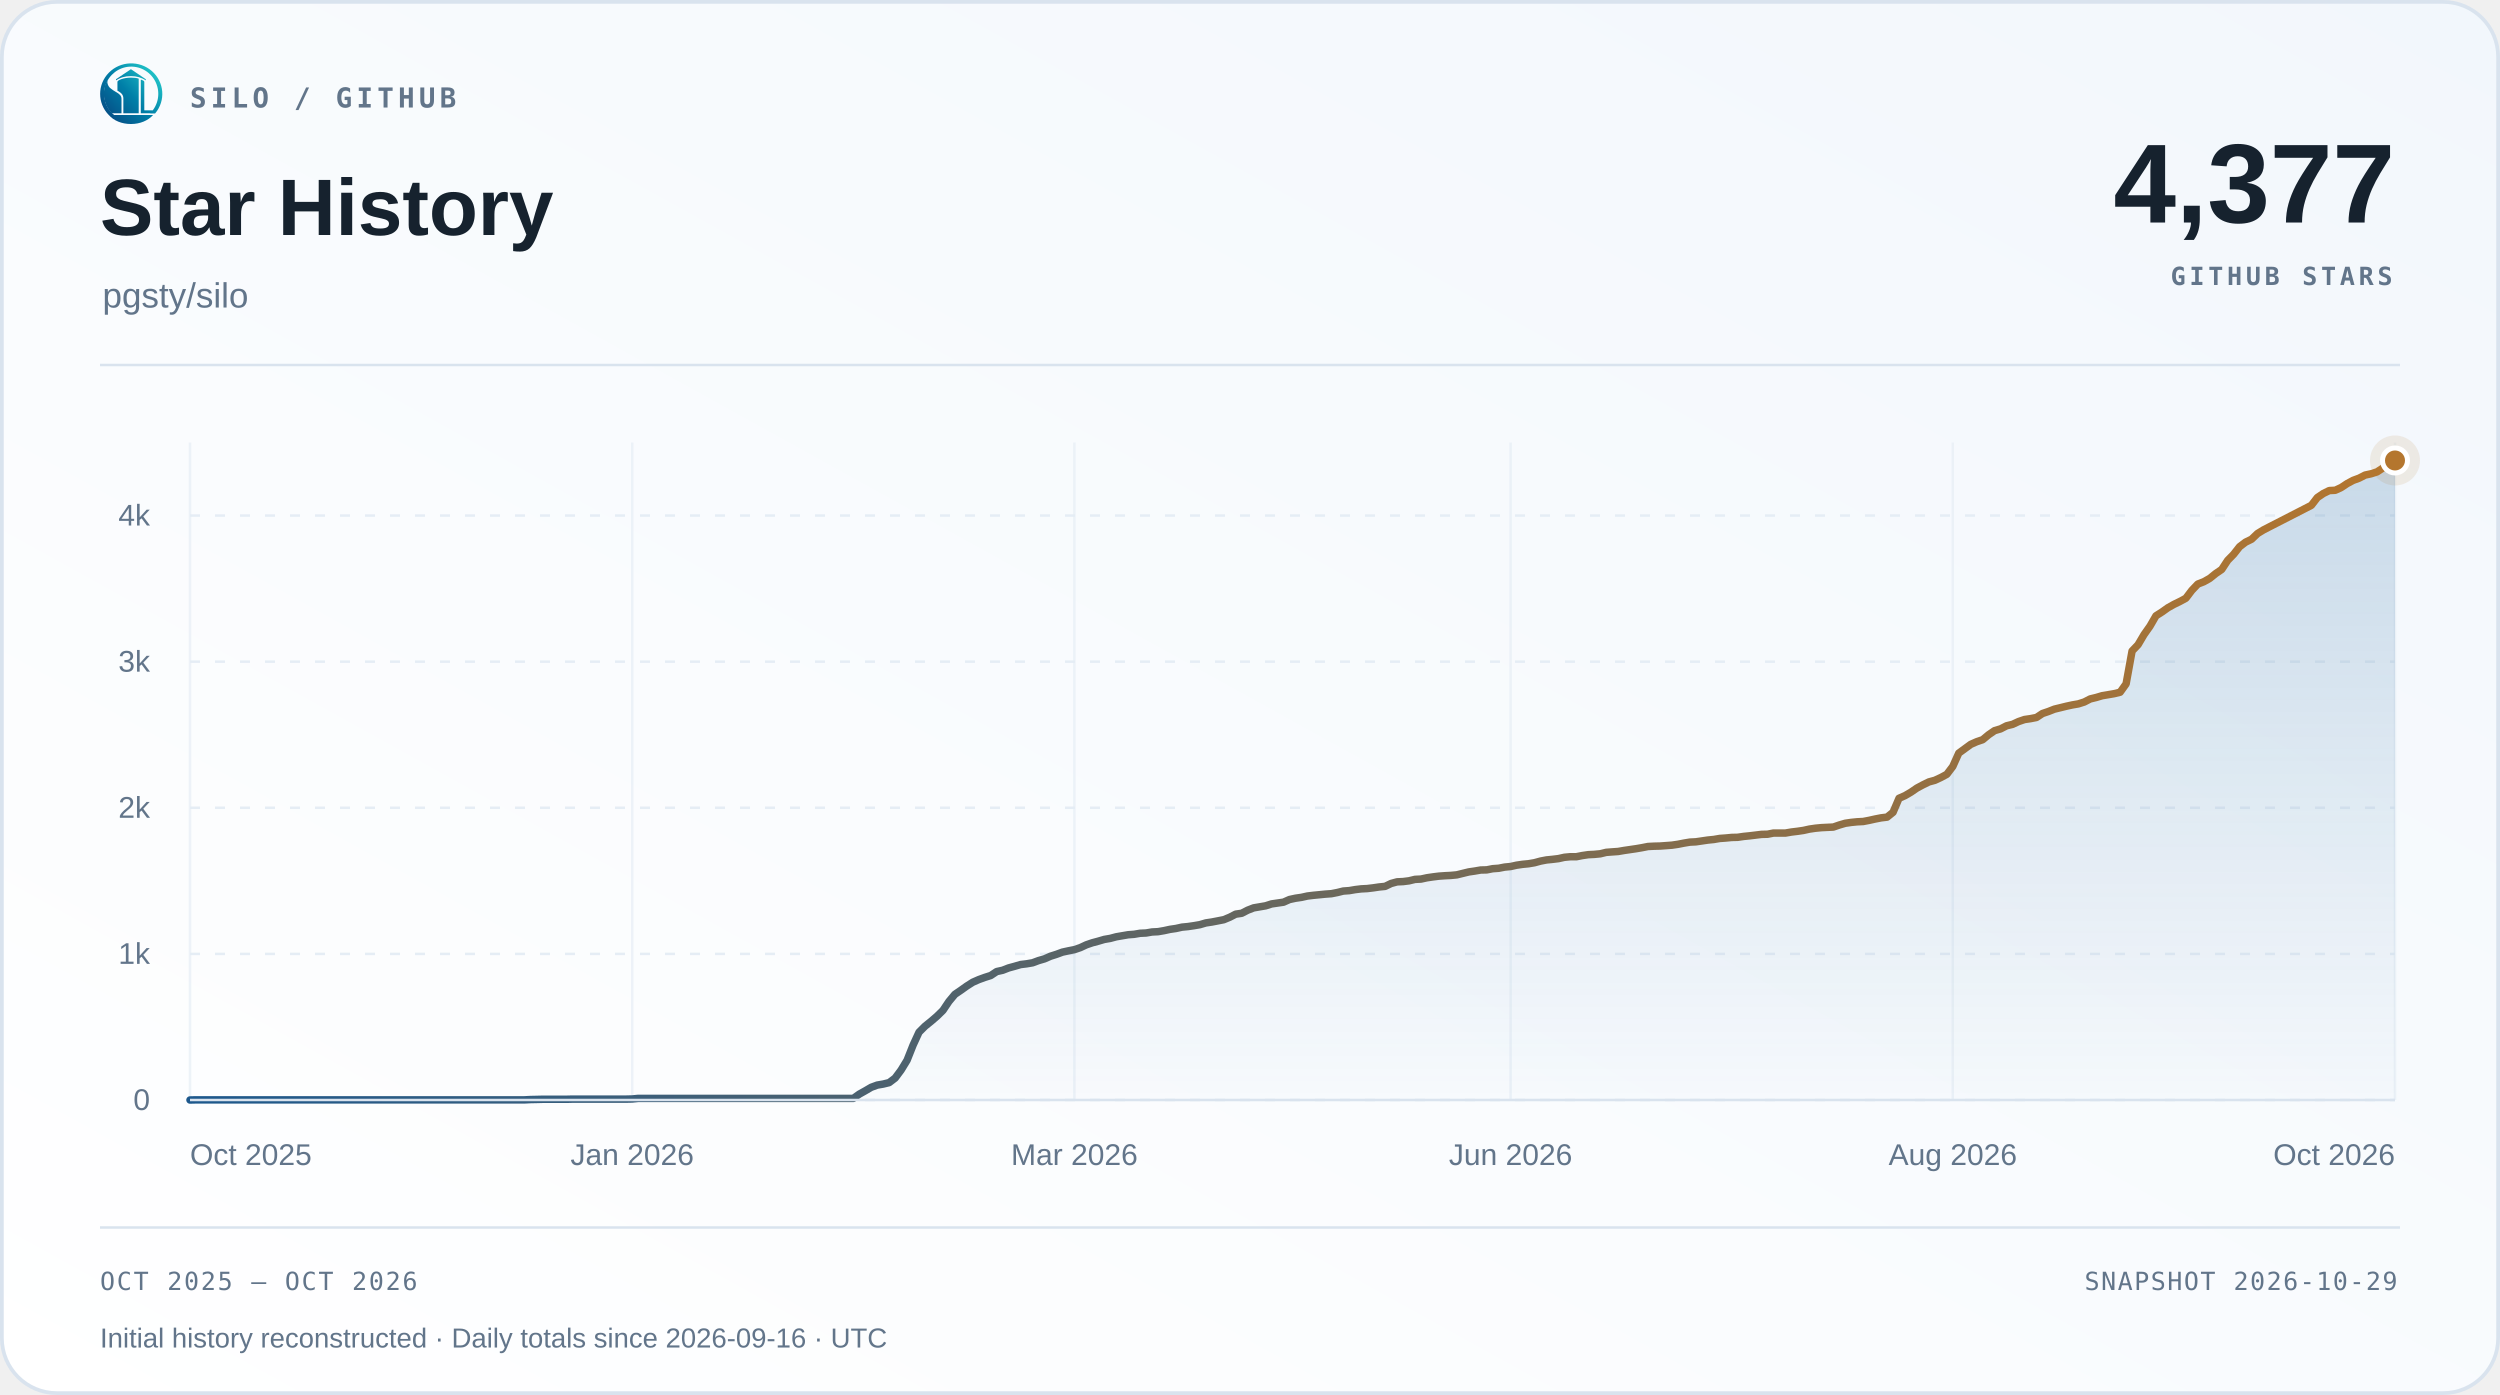
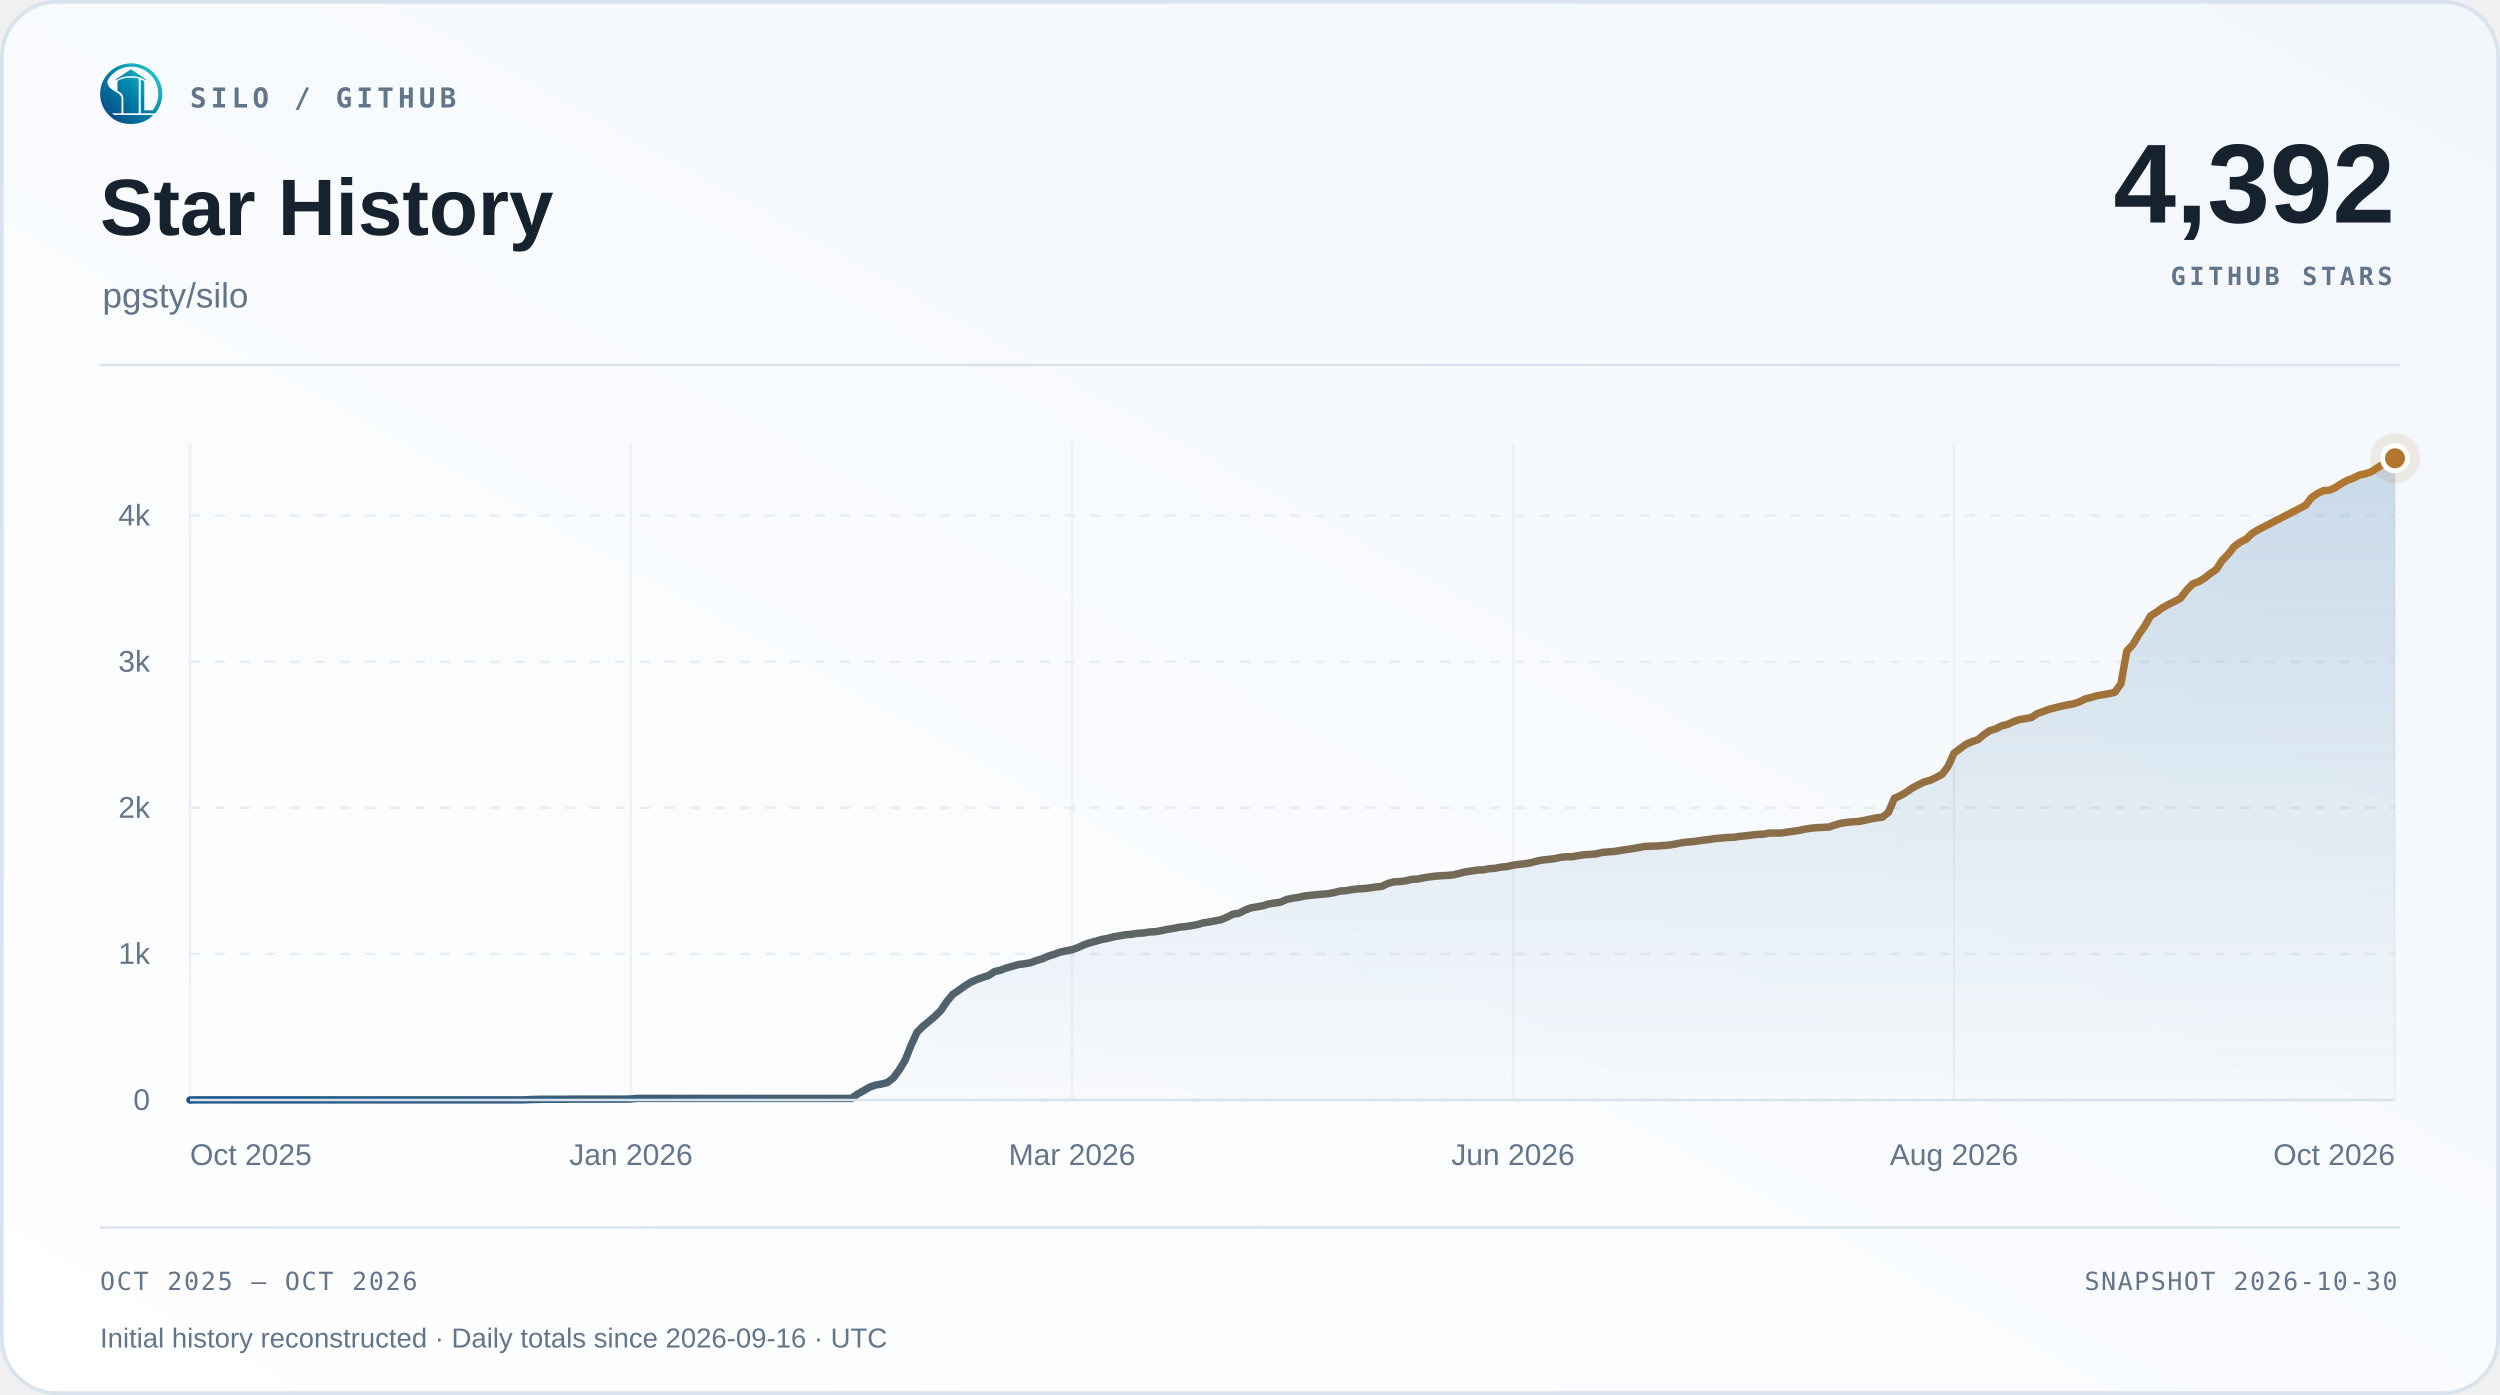
<svg xmlns="http://www.w3.org/2000/svg" width="1000" height="558" viewBox="0 0 1000 558" role="img" aria-labelledby="title desc">
  <defs>
    <linearGradient id="surface" x1="0" y1="1" x2="1" y2="0">
      <stop offset="0" stop-color="#ffffff" />
      <stop offset="1" stop-color="#f2f7fc" />
    </linearGradient>
    <linearGradient id="accent" x1="0" y1="0" x2="1" y2="0">
      <stop offset="0" stop-color="#1d588c" />
      <stop offset="1" stop-color="#b4762e" />
    </linearGradient>
    <linearGradient id="area" x1="0" y1="0" x2="0" y2="1">
      <stop offset="0" stop-color="#2b6ca3" stop-opacity=".22" />
      <stop offset="1" stop-color="#2b6ca3" stop-opacity=".015" />
    </linearGradient>
  </defs>
  <rect x=".75" y=".75" width="998.5" height="556.5" rx="22" fill="url(#surface)" stroke="#d9e3ee" stroke-width="1.5" />
  <svg x="40" y="25" width="25" height="25" viewBox="230 213 570 570">
    <defs>
      <linearGradient id="silo-color" x1="276" y1="720" x2="742" y2="286" gradientUnits="userSpaceOnUse">
        <stop offset="0" stop-color="#064A83" />
        <stop offset="0.5" stop-color="#007FA8" />
        <stop offset="1" stop-color="#22C7C9" />
      </linearGradient>
    </defs>
    <g fill="url(#silo-color)">
      <path d="       M 734 676       A 283.5 278.5 0 1 0 310 692       L 359 692       A 247 248.5 0 1 1 688 676       Z" />
      <path d="       M 300.57 375       C 292 390 300 430 328 450       C 343 461 357 472 374 481       C 410 501 426 517 426 544       L 426 676       L 336 676       C 308 647 286 608 274 565       C 262 522 263 479 272 439       C 278 413 286 389 300.57 375       Z" />
      <path d="       M 602 373       Q 602 368 607 370       C 619 374 634 381 634 389       L 634 647       Q 634 649 636 649       L 708 649       L 734 676       L 602 676       Z" />
      <path d="       M 310 692       L 714 692       C 668 743 596 774 512 774       C 428 774 355 743 310 692       Z" />
      <path d="       M 389 389       C 389 374 447 351 512 351       C 540 351 565 354 580 359       Q 583 360 583 364       L 583 676       L 443 676       L 443 541       C 443 509 426 490 389 470       Z" />
      <path d="       M 512 274       L 647 365       Q 649 370 647 376       C 609 350 563 337 512 337       C 460 337 414 350 377 376       Q 375 370 377 365       Z" />
    </g>
  </svg>
  <text x="76" y="43" font-family="Menlo,Consolas,monospace" font-size="11" font-weight="600" fill="#62758a" text-anchor="start" letter-spacing="1.7">SILO / GITHUB</text>
  <text x="40" y="94" font-family="Arial,Helvetica,sans-serif" font-size="32" font-weight="700" fill="#16222e" text-anchor="start">Star History</text>
  <text x="41" y="123" font-family="Arial,Helvetica,sans-serif" font-size="14" font-weight="400" fill="#62758a" text-anchor="start">pgsty/silo</text>
-   <text x="958" y="89" font-family="Arial,Helvetica,sans-serif" font-size="45" font-weight="700" fill="#16222e" text-anchor="end">4,377</text>
+   <text x="958" y="89" font-family="Arial,Helvetica,sans-serif" font-size="45" font-weight="700" fill="#16222e" text-anchor="end">4,392</text>
  <text x="957" y="114" font-family="Menlo,Consolas,monospace" font-size="10" font-weight="600" fill="#62758a" text-anchor="end" letter-spacing="1.5">GITHUB STARS</text>
  <path d="M40 146 H960" stroke="#d9e3ee" />
  <path d="M76 440.00 H958" stroke="#e5edf5" stroke-dasharray="4 6" />
  <text x="60" y="444.0" font-family="Arial,Helvetica,sans-serif" font-size="12" font-weight="400" fill="#62758a" text-anchor="end">0</text>
  <path d="M76 381.56 H958" stroke="#e5edf5" stroke-dasharray="4 6" />
  <text x="60" y="385.56" font-family="Arial,Helvetica,sans-serif" font-size="12" font-weight="400" fill="#62758a" text-anchor="end">1k</text>
  <path d="M76 323.11 H958" stroke="#e5edf5" stroke-dasharray="4 6" />
  <text x="60" y="327.11" font-family="Arial,Helvetica,sans-serif" font-size="12" font-weight="400" fill="#62758a" text-anchor="end">2k</text>
  <path d="M76 264.67 H958" stroke="#e5edf5" stroke-dasharray="4 6" />
  <text x="60" y="268.67" font-family="Arial,Helvetica,sans-serif" font-size="12" font-weight="400" fill="#62758a" text-anchor="end">3k</text>
  <path d="M76 206.22 H958" stroke="#e5edf5" stroke-dasharray="4 6" />
  <text x="60" y="210.22" font-family="Arial,Helvetica,sans-serif" font-size="12" font-weight="400" fill="#62758a" text-anchor="end">4k</text>
  <path d="M76.00 177 V440" stroke="#e5edf5" stroke-opacity=".65" />
  <text x="76.0" y="466" font-family="Arial,Helvetica,sans-serif" font-size="12" font-weight="400" fill="#62758a" text-anchor="start">Oct 2025</text>
-   <path d="M252.88 177 V440" stroke="#e5edf5" stroke-opacity=".65" />
-   <text x="252.88" y="466" font-family="Arial,Helvetica,sans-serif" font-size="12" font-weight="400" fill="#62758a" text-anchor="middle">Jan 2026</text>
-   <path d="M429.76 177 V440" stroke="#e5edf5" stroke-opacity=".65" />
-   <text x="429.76" y="466" font-family="Arial,Helvetica,sans-serif" font-size="12" font-weight="400" fill="#62758a" text-anchor="middle">Mar 2026</text>
-   <path d="M604.24 177 V440" stroke="#e5edf5" stroke-opacity=".65" />
-   <text x="604.24" y="466" font-family="Arial,Helvetica,sans-serif" font-size="12" font-weight="400" fill="#62758a" text-anchor="middle">Jun 2026</text>
-   <path d="M781.12 177 V440" stroke="#e5edf5" stroke-opacity=".65" />
-   <text x="781.12" y="466" font-family="Arial,Helvetica,sans-serif" font-size="12" font-weight="400" fill="#62758a" text-anchor="middle">Aug 2026</text>
+   <path d="M252.40 177 V440" stroke="#e5edf5" stroke-opacity=".65" />
+   <text x="252.4" y="466" font-family="Arial,Helvetica,sans-serif" font-size="12" font-weight="400" fill="#62758a" text-anchor="middle">Jan 2026</text>
+   <path d="M428.80 177 V440" stroke="#e5edf5" stroke-opacity=".65" />
+   <text x="428.8" y="466" font-family="Arial,Helvetica,sans-serif" font-size="12" font-weight="400" fill="#62758a" text-anchor="middle">Mar 2026</text>
+   <path d="M605.20 177 V440" stroke="#e5edf5" stroke-opacity=".65" />
+   <text x="605.2" y="466" font-family="Arial,Helvetica,sans-serif" font-size="12" font-weight="400" fill="#62758a" text-anchor="middle">Jun 2026</text>
+   <path d="M781.60 177 V440" stroke="#e5edf5" stroke-opacity=".65" />
+   <text x="781.6" y="466" font-family="Arial,Helvetica,sans-serif" font-size="12" font-weight="400" fill="#62758a" text-anchor="middle">Aug 2026</text>
  <path d="M958.00 177 V440" stroke="#e5edf5" stroke-opacity=".65" />
  <text x="958.0" y="466" font-family="Arial,Helvetica,sans-serif" font-size="12" font-weight="400" fill="#62758a" text-anchor="end">Oct 2026</text>
-   <path d="M76.00 440.00 L78.39 439.94 L80.78 439.94 L83.17 439.94 L85.56 439.94 L87.95 439.94 L90.34 439.94 L92.73 439.94 L95.12 439.94 L97.51 439.94 L99.90 439.94 L102.29 439.94 L104.68 439.94 L107.07 439.94 L109.46 439.94 L111.85 439.94 L114.24 439.94 L116.63 439.94 L119.02 439.94 L121.41 439.94 L123.80 439.94 L126.20 439.94 L128.59 439.94 L130.98 439.94 L133.37 439.94 L135.76 439.94 L138.15 439.94 L140.54 439.94 L142.93 439.94 L145.32 439.94 L147.71 439.94 L150.10 439.94 L152.49 439.94 L154.88 439.94 L157.27 439.94 L159.66 439.94 L162.05 439.94 L164.44 439.94 L166.83 439.94 L169.22 439.94 L171.61 439.94 L174.00 439.94 L176.39 439.94 L178.78 439.94 L181.17 439.94 L183.56 439.94 L185.95 439.94 L188.34 439.94 L190.73 439.94 L193.12 439.94 L195.51 439.94 L197.90 439.94 L200.29 439.94 L202.68 439.94 L205.07 439.94 L207.46 439.94 L209.85 439.94 L212.24 439.82 L214.63 439.77 L217.02 439.71 L219.41 439.71 L221.80 439.71 L224.20 439.71 L226.59 439.71 L228.98 439.65 L231.37 439.65 L233.76 439.65 L236.15 439.65 L238.54 439.65 L240.93 439.65 L243.32 439.65 L245.71 439.65 L248.10 439.65 L250.49 439.65 L252.88 439.59 L255.27 439.36 L257.66 439.36 L260.05 439.36 L262.44 439.36 L264.83 439.36 L267.22 439.36 L269.61 439.36 L272.00 439.36 L274.39 439.36 L276.78 439.36 L279.17 439.36 L281.56 439.36 L283.95 439.36 L286.34 439.36 L288.73 439.36 L291.12 439.36 L293.51 439.36 L295.90 439.36 L298.29 439.36 L300.68 439.36 L303.07 439.36 L305.46 439.36 L307.85 439.36 L310.24 439.36 L312.63 439.36 L315.02 439.36 L317.41 439.36 L319.80 439.36 L322.20 439.36 L324.59 439.36 L326.98 439.36 L329.37 439.36 L331.76 439.36 L334.15 439.36 L336.54 439.36 L338.93 439.36 L341.32 439.36 L343.71 437.66 L346.10 436.32 L348.49 434.92 L350.88 434.04 L353.27 433.63 L355.66 433.05 L358.05 431.23 L360.44 428.02 L362.83 424.10 L365.22 418.08 L367.61 412.88 L370.00 410.49 L372.39 408.56 L374.78 406.51 L377.17 404.17 L379.56 400.61 L381.95 397.74 L384.34 396.11 L386.73 394.41 L389.12 392.89 L391.51 391.84 L393.90 390.97 L396.29 390.21 L398.68 388.63 L401.07 388.10 L403.46 387.17 L405.85 386.52 L408.24 385.82 L410.63 385.53 L413.02 385.12 L415.41 384.24 L417.80 383.54 L420.20 382.49 L422.59 381.73 L424.98 380.85 L427.37 380.33 L429.76 379.86 L432.15 379.04 L434.54 377.93 L436.93 377.11 L439.32 376.47 L441.71 375.77 L444.10 375.36 L446.49 374.72 L448.88 374.31 L451.27 373.90 L453.66 373.72 L456.05 373.31 L458.44 373.20 L460.83 372.79 L463.22 372.67 L465.61 372.26 L468.00 371.74 L470.39 371.39 L472.78 370.86 L475.17 370.63 L477.56 370.28 L479.95 369.87 L482.34 369.17 L484.73 368.81 L487.12 368.35 L489.51 367.88 L491.90 366.89 L494.29 365.66 L496.68 365.31 L499.07 364.08 L501.46 363.15 L503.85 362.74 L506.24 362.33 L508.63 361.57 L511.02 361.22 L513.41 360.87 L515.80 359.81 L518.20 359.29 L520.59 358.94 L522.98 358.41 L525.37 358.12 L527.76 357.89 L530.15 357.65 L532.54 357.48 L534.93 357.01 L537.32 356.42 L539.71 356.25 L542.10 355.84 L544.49 355.55 L546.88 355.43 L549.27 355.14 L551.66 354.79 L554.05 354.55 L556.44 353.39 L558.83 352.74 L561.22 352.63 L563.61 352.33 L566.00 351.75 L568.39 351.63 L570.78 351.11 L573.17 350.76 L575.56 350.46 L577.95 350.29 L580.34 350.17 L582.73 349.94 L585.12 349.35 L587.51 348.77 L589.90 348.42 L592.29 348.01 L594.68 347.95 L597.07 347.48 L599.46 347.31 L601.85 346.84 L604.24 346.61 L606.63 346.08 L609.02 345.73 L611.41 345.50 L613.80 345.09 L616.20 344.44 L618.59 343.98 L620.98 343.74 L623.37 343.45 L625.76 342.92 L628.15 342.69 L630.54 342.69 L632.93 342.22 L635.32 341.87 L637.71 341.75 L640.10 341.52 L642.49 340.94 L644.88 340.76 L647.27 340.59 L649.66 340.18 L652.05 339.83 L654.44 339.48 L656.83 339.07 L659.22 338.60 L661.61 338.48 L664.00 338.42 L666.39 338.25 L668.78 338.07 L671.17 337.72 L673.56 337.25 L675.95 336.85 L678.34 336.73 L680.73 336.38 L683.12 336.03 L685.51 335.79 L687.90 335.38 L690.29 335.21 L692.68 334.98 L695.07 334.92 L697.46 334.57 L699.85 334.33 L702.24 334.04 L704.63 333.75 L707.02 333.69 L709.41 333.22 L711.80 333.22 L714.20 333.22 L716.59 332.81 L718.98 332.52 L721.37 332.17 L723.76 331.64 L726.15 331.29 L728.54 331.06 L730.93 330.94 L733.32 330.83 L735.71 330.01 L738.10 329.31 L740.49 328.96 L742.88 328.72 L745.27 328.60 L747.66 328.14 L750.05 327.61 L752.44 327.14 L754.83 326.85 L757.22 324.92 L759.61 319.31 L762.00 318.26 L764.39 316.86 L766.78 315.22 L769.17 313.94 L771.56 312.77 L773.95 312.12 L776.34 311.01 L778.73 309.73 L781.12 306.57 L783.51 301.25 L785.90 299.50 L788.29 297.75 L790.68 296.69 L793.07 295.88 L795.46 293.89 L797.85 292.25 L800.24 291.55 L802.63 290.32 L805.02 289.74 L807.41 288.63 L809.80 287.81 L812.20 287.46 L814.59 286.99 L816.98 285.41 L819.37 284.60 L821.76 283.66 L824.15 283.08 L826.54 282.49 L828.93 281.97 L831.32 281.56 L833.71 280.80 L836.10 279.57 L838.49 278.99 L840.88 278.28 L843.27 277.88 L845.66 277.47 L848.05 276.88 L850.44 273.55 L852.83 260.40 L855.22 257.89 L857.61 253.85 L860.00 250.46 L862.39 246.32 L864.78 244.80 L867.17 243.10 L869.56 241.76 L871.95 240.59 L874.34 239.30 L876.73 236.15 L879.12 233.63 L881.51 232.70 L883.90 231.35 L886.29 229.42 L888.68 227.79 L891.07 224.16 L893.46 221.71 L895.85 218.67 L898.24 216.86 L900.63 215.69 L903.02 213.41 L905.41 211.95 L907.80 210.72 L924.54 202.13 L926.93 199.03 L929.32 197.40 L931.71 196.23 L934.10 196.11 L936.49 195.00 L938.88 193.42 L941.27 192.14 L943.66 191.26 L946.05 190.03 L948.44 189.51 L950.83 188.75 L953.22 187.17 L955.61 185.65 L958.00 184.19 L958.00 440 L76 440 Z" fill="url(#area)" />
-   <path d="M76.00 440.00 L78.39 439.94 L80.78 439.94 L83.17 439.94 L85.56 439.94 L87.95 439.94 L90.34 439.94 L92.73 439.94 L95.12 439.94 L97.51 439.94 L99.90 439.94 L102.29 439.94 L104.68 439.94 L107.07 439.94 L109.46 439.94 L111.85 439.94 L114.24 439.94 L116.63 439.94 L119.02 439.94 L121.41 439.94 L123.80 439.94 L126.20 439.94 L128.59 439.94 L130.98 439.94 L133.37 439.94 L135.76 439.94 L138.15 439.94 L140.54 439.94 L142.93 439.94 L145.32 439.94 L147.71 439.94 L150.10 439.94 L152.49 439.94 L154.88 439.94 L157.27 439.94 L159.66 439.94 L162.05 439.94 L164.44 439.94 L166.83 439.94 L169.22 439.94 L171.61 439.94 L174.00 439.94 L176.39 439.94 L178.78 439.94 L181.17 439.94 L183.56 439.94 L185.95 439.94 L188.34 439.94 L190.73 439.94 L193.12 439.94 L195.51 439.94 L197.90 439.94 L200.29 439.94 L202.68 439.94 L205.07 439.94 L207.46 439.94 L209.85 439.94 L212.24 439.82 L214.63 439.77 L217.02 439.71 L219.41 439.71 L221.80 439.71 L224.20 439.71 L226.59 439.71 L228.98 439.65 L231.37 439.65 L233.76 439.65 L236.15 439.65 L238.54 439.65 L240.93 439.65 L243.32 439.65 L245.71 439.65 L248.10 439.65 L250.49 439.65 L252.88 439.59 L255.27 439.36 L257.66 439.36 L260.05 439.36 L262.44 439.36 L264.83 439.36 L267.22 439.36 L269.61 439.36 L272.00 439.36 L274.39 439.36 L276.78 439.36 L279.17 439.36 L281.56 439.36 L283.95 439.36 L286.34 439.36 L288.73 439.36 L291.12 439.36 L293.51 439.36 L295.90 439.36 L298.29 439.36 L300.68 439.36 L303.07 439.36 L305.46 439.36 L307.85 439.36 L310.24 439.36 L312.63 439.36 L315.02 439.36 L317.41 439.36 L319.80 439.36 L322.20 439.36 L324.59 439.36 L326.98 439.36 L329.37 439.36 L331.76 439.36 L334.15 439.36 L336.54 439.36 L338.93 439.36 L341.32 439.36 L343.71 437.66 L346.10 436.32 L348.49 434.92 L350.88 434.04 L353.27 433.63 L355.66 433.05 L358.05 431.23 L360.44 428.02 L362.83 424.10 L365.22 418.08 L367.61 412.88 L370.00 410.49 L372.39 408.56 L374.78 406.51 L377.17 404.17 L379.56 400.61 L381.95 397.74 L384.34 396.11 L386.73 394.41 L389.12 392.89 L391.51 391.84 L393.90 390.97 L396.29 390.21 L398.68 388.63 L401.07 388.10 L403.46 387.17 L405.85 386.52 L408.24 385.82 L410.63 385.53 L413.02 385.12 L415.41 384.24 L417.80 383.54 L420.20 382.49 L422.59 381.73 L424.98 380.85 L427.37 380.33 L429.76 379.86 L432.15 379.04 L434.54 377.93 L436.93 377.11 L439.32 376.47 L441.71 375.77 L444.10 375.36 L446.49 374.72 L448.88 374.31 L451.27 373.90 L453.66 373.72 L456.05 373.31 L458.44 373.20 L460.83 372.79 L463.22 372.67 L465.61 372.26 L468.00 371.74 L470.39 371.39 L472.78 370.86 L475.17 370.63 L477.56 370.28 L479.95 369.87 L482.34 369.17 L484.73 368.81 L487.12 368.35 L489.51 367.88 L491.90 366.89 L494.29 365.66 L496.68 365.31 L499.07 364.08 L501.46 363.15 L503.85 362.74 L506.24 362.33 L508.63 361.57 L511.02 361.22 L513.41 360.87 L515.80 359.81 L518.20 359.29 L520.59 358.94 L522.98 358.41 L525.37 358.12 L527.76 357.89 L530.15 357.65 L532.54 357.48 L534.93 357.01 L537.32 356.42 L539.71 356.25 L542.10 355.84 L544.49 355.55 L546.88 355.43 L549.27 355.14 L551.66 354.79 L554.05 354.55 L556.44 353.39 L558.83 352.74 L561.22 352.63 L563.61 352.33 L566.00 351.75 L568.39 351.63 L570.78 351.11 L573.17 350.76 L575.56 350.46 L577.95 350.29 L580.34 350.17 L582.73 349.94 L585.12 349.35 L587.51 348.77 L589.90 348.42 L592.29 348.01 L594.68 347.95 L597.07 347.48 L599.46 347.31 L601.85 346.84 L604.24 346.61 L606.63 346.08 L609.02 345.73 L611.41 345.50 L613.80 345.09 L616.20 344.44 L618.59 343.98 L620.98 343.74 L623.37 343.45 L625.76 342.92 L628.15 342.69 L630.54 342.69 L632.93 342.22 L635.32 341.87 L637.71 341.75 L640.10 341.52 L642.49 340.94 L644.88 340.76 L647.27 340.59 L649.66 340.18 L652.05 339.83 L654.44 339.48 L656.83 339.07 L659.22 338.60 L661.61 338.48 L664.00 338.42 L666.39 338.25 L668.78 338.07 L671.17 337.72 L673.56 337.25 L675.95 336.85 L678.34 336.73 L680.73 336.38 L683.12 336.03 L685.51 335.79 L687.90 335.38 L690.29 335.21 L692.68 334.98 L695.07 334.92 L697.46 334.57 L699.85 334.33 L702.24 334.04 L704.63 333.75 L707.02 333.69 L709.41 333.22 L711.80 333.22 L714.20 333.22 L716.59 332.81 L718.98 332.52 L721.37 332.17 L723.76 331.64 L726.15 331.29 L728.54 331.06 L730.93 330.94 L733.32 330.83 L735.71 330.01 L738.10 329.31 L740.49 328.96 L742.88 328.72 L745.27 328.60 L747.66 328.14 L750.05 327.61 L752.44 327.14 L754.83 326.85 L757.22 324.92 L759.61 319.31 L762.00 318.26 L764.39 316.86 L766.78 315.22 L769.17 313.94 L771.56 312.77 L773.95 312.12 L776.34 311.01 L778.73 309.73 L781.12 306.57 L783.51 301.25 L785.90 299.50 L788.29 297.75 L790.68 296.69 L793.07 295.88 L795.46 293.89 L797.85 292.25 L800.24 291.55 L802.63 290.32 L805.02 289.74 L807.41 288.63 L809.80 287.81 L812.20 287.46 L814.59 286.99 L816.98 285.41 L819.37 284.60 L821.76 283.66 L824.15 283.08 L826.54 282.49 L828.93 281.97 L831.32 281.56 L833.71 280.80 L836.10 279.57 L838.49 278.99 L840.88 278.28 L843.27 277.88 L845.66 277.47 L848.05 276.88 L850.44 273.55 L852.83 260.40 L855.22 257.89 L857.61 253.85 L860.00 250.46 L862.39 246.32 L864.78 244.80 L867.17 243.10 L869.56 241.76 L871.95 240.59 L874.34 239.30 L876.73 236.15 L879.12 233.63 L881.51 232.70 L883.90 231.35 L886.29 229.42 L888.68 227.79 L891.07 224.16 L893.46 221.71 L895.85 218.67 L898.24 216.86 L900.63 215.69 L903.02 213.41 L905.41 211.95 L907.80 210.72 L924.54 202.13 L926.93 199.03 L929.32 197.40 L931.71 196.23 L934.10 196.11 L936.49 195.00 L938.88 193.42 L941.27 192.14 L943.66 191.26 L946.05 190.03 L948.44 189.51 L950.83 188.75 L953.22 187.17 L955.61 185.65 L958.00 184.19" fill="none" stroke="url(#accent)" stroke-width="3" stroke-linecap="round" stroke-linejoin="round" />
+   <path d="M76.00 440.00 L78.38 439.94 L80.77 439.94 L83.15 439.94 L85.54 439.94 L87.92 439.94 L90.30 439.94 L92.69 439.94 L95.07 439.94 L97.45 439.94 L99.84 439.94 L102.22 439.94 L104.61 439.94 L106.99 439.94 L109.37 439.94 L111.76 439.94 L114.14 439.94 L116.52 439.94 L118.91 439.94 L121.29 439.94 L123.68 439.94 L126.06 439.94 L128.44 439.94 L130.83 439.94 L133.21 439.94 L135.59 439.94 L137.98 439.94 L140.36 439.94 L142.75 439.94 L145.13 439.94 L147.51 439.94 L149.90 439.94 L152.28 439.94 L154.66 439.94 L157.05 439.94 L159.43 439.94 L161.82 439.94 L164.20 439.94 L166.58 439.94 L168.97 439.94 L171.35 439.94 L173.74 439.94 L176.12 439.94 L178.50 439.94 L180.89 439.94 L183.27 439.94 L185.65 439.94 L188.04 439.94 L190.42 439.94 L192.81 439.94 L195.19 439.94 L197.57 439.94 L199.96 439.94 L202.34 439.94 L204.72 439.94 L207.11 439.94 L209.49 439.94 L211.88 439.82 L214.26 439.77 L216.64 439.71 L219.03 439.71 L221.41 439.71 L223.79 439.71 L226.18 439.71 L228.56 439.65 L230.95 439.65 L233.33 439.65 L235.71 439.65 L238.10 439.65 L240.48 439.65 L242.86 439.65 L245.25 439.65 L247.63 439.65 L250.02 439.65 L252.40 439.59 L254.78 439.36 L257.17 439.36 L259.55 439.36 L261.94 439.36 L264.32 439.36 L266.70 439.36 L269.09 439.36 L271.47 439.36 L273.85 439.36 L276.24 439.36 L278.62 439.36 L281.01 439.36 L283.39 439.36 L285.77 439.36 L288.16 439.36 L290.54 439.36 L292.92 439.36 L295.31 439.36 L297.69 439.36 L300.08 439.36 L302.46 439.36 L304.84 439.36 L307.23 439.36 L309.61 439.36 L311.99 439.36 L314.38 439.36 L316.76 439.36 L319.15 439.36 L321.53 439.36 L323.91 439.36 L326.30 439.36 L328.68 439.36 L331.06 439.36 L333.45 439.36 L335.83 439.36 L338.22 439.36 L340.60 439.36 L342.98 437.66 L345.37 436.32 L347.75 434.92 L350.14 434.04 L352.52 433.63 L354.90 433.05 L357.29 431.23 L359.67 428.02 L362.05 424.10 L364.44 418.08 L366.82 412.88 L369.21 410.49 L371.59 408.56 L373.97 406.51 L376.36 404.17 L378.74 400.61 L381.12 397.74 L383.51 396.11 L385.89 394.41 L388.28 392.89 L390.66 391.84 L393.04 390.97 L395.43 390.21 L397.81 388.63 L400.19 388.10 L402.58 387.17 L404.96 386.52 L407.35 385.82 L409.73 385.53 L412.11 385.12 L414.50 384.24 L416.88 383.54 L419.26 382.49 L421.65 381.73 L424.03 380.85 L426.42 380.33 L428.80 379.86 L431.18 379.04 L433.57 377.93 L435.95 377.11 L438.34 376.47 L440.72 375.77 L443.10 375.36 L445.49 374.72 L447.87 374.31 L450.25 373.90 L452.64 373.72 L455.02 373.31 L457.41 373.20 L459.79 372.79 L462.17 372.67 L464.56 372.26 L466.94 371.74 L469.32 371.39 L471.71 370.86 L474.09 370.63 L476.48 370.28 L478.86 369.87 L481.24 369.17 L483.63 368.81 L486.01 368.35 L488.39 367.88 L490.78 366.89 L493.16 365.66 L495.55 365.31 L497.93 364.08 L500.31 363.15 L502.70 362.74 L505.08 362.33 L507.46 361.57 L509.85 361.22 L512.23 360.87 L514.62 359.81 L517.00 359.29 L519.38 358.94 L521.77 358.41 L524.15 358.12 L526.54 357.89 L528.92 357.65 L531.30 357.48 L533.69 357.01 L536.07 356.42 L538.45 356.25 L540.84 355.84 L543.22 355.55 L545.61 355.43 L547.99 355.14 L550.37 354.79 L552.76 354.55 L555.14 353.39 L557.52 352.74 L559.91 352.63 L562.29 352.33 L564.68 351.75 L567.06 351.63 L569.44 351.11 L571.83 350.76 L574.21 350.46 L576.59 350.29 L578.98 350.17 L581.36 349.94 L583.75 349.35 L586.13 348.77 L588.51 348.42 L590.90 348.01 L593.28 347.95 L595.66 347.48 L598.05 347.31 L600.43 346.84 L602.82 346.61 L605.20 346.08 L607.58 345.73 L609.97 345.50 L612.35 345.09 L614.74 344.44 L617.12 343.98 L619.50 343.74 L621.89 343.45 L624.27 342.92 L626.65 342.69 L629.04 342.69 L631.42 342.22 L633.81 341.87 L636.19 341.75 L638.57 341.52 L640.96 340.94 L643.34 340.76 L645.72 340.59 L648.11 340.18 L650.49 339.83 L652.88 339.48 L655.26 339.07 L657.64 338.60 L660.03 338.48 L662.41 338.42 L664.79 338.25 L667.18 338.07 L669.56 337.72 L671.95 337.25 L674.33 336.85 L676.71 336.73 L679.10 336.38 L681.48 336.03 L683.86 335.79 L686.25 335.38 L688.63 335.21 L691.02 334.98 L693.40 334.92 L695.78 334.57 L698.17 334.33 L700.55 334.04 L702.94 333.75 L705.32 333.69 L707.70 333.22 L710.09 333.22 L712.47 333.22 L714.85 332.81 L717.24 332.52 L719.62 332.17 L722.01 331.64 L724.39 331.29 L726.77 331.06 L729.16 330.94 L731.54 330.83 L733.92 330.01 L736.31 329.31 L738.69 328.96 L741.08 328.72 L743.46 328.60 L745.84 328.14 L748.23 327.61 L750.61 327.14 L752.99 326.85 L755.38 324.92 L757.76 319.31 L760.15 318.26 L762.53 316.86 L764.91 315.22 L767.30 313.94 L769.68 312.77 L772.06 312.12 L774.45 311.01 L776.83 309.73 L779.22 306.57 L781.60 301.25 L783.98 299.50 L786.37 297.75 L788.75 296.69 L791.14 295.88 L793.52 293.89 L795.90 292.25 L798.29 291.55 L800.67 290.32 L803.05 289.74 L805.44 288.63 L807.82 287.81 L810.21 287.46 L812.59 286.99 L814.97 285.41 L817.36 284.60 L819.74 283.66 L822.12 283.08 L824.51 282.49 L826.89 281.97 L829.28 281.56 L831.66 280.80 L834.04 279.57 L836.43 278.99 L838.81 278.28 L841.19 277.88 L843.58 277.47 L845.96 276.88 L848.35 273.55 L850.73 260.40 L853.11 257.89 L855.50 253.85 L857.88 250.46 L860.26 246.32 L862.65 244.80 L865.03 243.10 L867.42 241.76 L869.80 240.59 L872.18 239.30 L874.57 236.15 L876.95 233.63 L879.34 232.70 L881.72 231.35 L884.10 229.42 L886.49 227.79 L888.87 224.16 L891.25 221.71 L893.64 218.67 L896.02 216.86 L898.41 215.69 L900.79 213.41 L903.17 211.95 L905.56 210.72 L922.24 202.13 L924.63 199.03 L927.01 197.40 L929.39 196.23 L931.78 196.11 L934.16 195.00 L936.55 193.42 L938.93 192.14 L941.31 191.26 L943.70 190.03 L946.08 189.51 L948.46 188.75 L950.85 187.17 L953.23 185.65 L955.62 184.19 L958.00 183.31 L958.00 440 L76 440 Z" fill="url(#area)" />
+   <path d="M76.00 440.00 L78.38 439.94 L80.77 439.94 L83.15 439.94 L85.54 439.94 L87.92 439.94 L90.30 439.94 L92.69 439.94 L95.07 439.94 L97.45 439.94 L99.84 439.94 L102.22 439.94 L104.61 439.94 L106.99 439.94 L109.37 439.94 L111.76 439.94 L114.14 439.94 L116.52 439.94 L118.91 439.94 L121.29 439.94 L123.68 439.94 L126.06 439.94 L128.44 439.94 L130.83 439.94 L133.21 439.94 L135.59 439.94 L137.98 439.94 L140.36 439.94 L142.75 439.94 L145.13 439.94 L147.51 439.94 L149.90 439.94 L152.28 439.94 L154.66 439.94 L157.05 439.94 L159.43 439.94 L161.82 439.94 L164.20 439.94 L166.58 439.94 L168.97 439.94 L171.35 439.94 L173.74 439.94 L176.12 439.94 L178.50 439.94 L180.89 439.94 L183.27 439.94 L185.65 439.94 L188.04 439.94 L190.42 439.94 L192.81 439.94 L195.19 439.94 L197.57 439.94 L199.96 439.94 L202.34 439.94 L204.72 439.94 L207.11 439.94 L209.49 439.94 L211.88 439.82 L214.26 439.77 L216.64 439.71 L219.03 439.71 L221.41 439.71 L223.79 439.71 L226.18 439.71 L228.56 439.65 L230.95 439.65 L233.33 439.65 L235.71 439.65 L238.10 439.65 L240.48 439.65 L242.86 439.65 L245.25 439.65 L247.63 439.65 L250.02 439.65 L252.40 439.59 L254.78 439.36 L257.17 439.36 L259.55 439.36 L261.94 439.36 L264.32 439.36 L266.70 439.36 L269.09 439.36 L271.47 439.36 L273.85 439.36 L276.24 439.36 L278.62 439.36 L281.01 439.36 L283.39 439.36 L285.77 439.36 L288.16 439.36 L290.54 439.36 L292.92 439.36 L295.31 439.36 L297.69 439.36 L300.08 439.36 L302.46 439.36 L304.84 439.36 L307.23 439.36 L309.61 439.36 L311.99 439.36 L314.38 439.36 L316.76 439.36 L319.15 439.36 L321.53 439.36 L323.91 439.36 L326.30 439.36 L328.68 439.36 L331.06 439.36 L333.45 439.36 L335.83 439.36 L338.22 439.36 L340.60 439.36 L342.98 437.66 L345.37 436.32 L347.75 434.92 L350.14 434.04 L352.52 433.63 L354.90 433.05 L357.29 431.23 L359.67 428.02 L362.05 424.10 L364.44 418.08 L366.82 412.88 L369.21 410.49 L371.59 408.56 L373.97 406.51 L376.36 404.17 L378.74 400.61 L381.12 397.74 L383.51 396.11 L385.89 394.41 L388.28 392.89 L390.66 391.84 L393.04 390.97 L395.43 390.21 L397.81 388.63 L400.19 388.10 L402.58 387.17 L404.96 386.52 L407.35 385.82 L409.73 385.53 L412.11 385.12 L414.50 384.24 L416.88 383.54 L419.26 382.49 L421.65 381.73 L424.03 380.85 L426.42 380.33 L428.80 379.86 L431.18 379.04 L433.57 377.93 L435.95 377.11 L438.34 376.47 L440.72 375.77 L443.10 375.36 L445.49 374.72 L447.87 374.31 L450.25 373.90 L452.64 373.72 L455.02 373.31 L457.41 373.20 L459.79 372.79 L462.17 372.67 L464.56 372.26 L466.94 371.74 L469.32 371.39 L471.71 370.86 L474.09 370.63 L476.48 370.28 L478.86 369.87 L481.24 369.17 L483.63 368.81 L486.01 368.35 L488.39 367.88 L490.78 366.89 L493.16 365.66 L495.55 365.31 L497.93 364.08 L500.31 363.15 L502.70 362.74 L505.08 362.33 L507.46 361.57 L509.85 361.22 L512.23 360.87 L514.62 359.81 L517.00 359.29 L519.38 358.94 L521.77 358.41 L524.15 358.12 L526.54 357.89 L528.92 357.65 L531.30 357.48 L533.69 357.01 L536.07 356.42 L538.45 356.25 L540.84 355.84 L543.22 355.55 L545.61 355.43 L547.99 355.14 L550.37 354.79 L552.76 354.55 L555.14 353.39 L557.52 352.74 L559.91 352.63 L562.29 352.33 L564.68 351.75 L567.06 351.63 L569.44 351.11 L571.83 350.76 L574.21 350.46 L576.59 350.29 L578.98 350.17 L581.36 349.94 L583.75 349.35 L586.13 348.77 L588.51 348.42 L590.90 348.01 L593.28 347.95 L595.66 347.48 L598.05 347.31 L600.43 346.84 L602.82 346.61 L605.20 346.08 L607.58 345.73 L609.97 345.50 L612.35 345.09 L614.74 344.44 L617.12 343.98 L619.50 343.74 L621.89 343.45 L624.27 342.92 L626.65 342.69 L629.04 342.69 L631.42 342.22 L633.81 341.87 L636.19 341.75 L638.57 341.52 L640.96 340.94 L643.34 340.76 L645.72 340.59 L648.11 340.18 L650.49 339.83 L652.88 339.48 L655.26 339.07 L657.64 338.60 L660.03 338.48 L662.41 338.42 L664.79 338.25 L667.18 338.07 L669.56 337.72 L671.95 337.25 L674.33 336.85 L676.71 336.73 L679.10 336.38 L681.48 336.03 L683.86 335.79 L686.25 335.38 L688.63 335.21 L691.02 334.98 L693.40 334.92 L695.78 334.57 L698.17 334.33 L700.55 334.04 L702.94 333.75 L705.32 333.69 L707.70 333.22 L710.09 333.22 L712.47 333.22 L714.85 332.81 L717.24 332.52 L719.62 332.17 L722.01 331.64 L724.39 331.29 L726.77 331.06 L729.16 330.94 L731.54 330.83 L733.92 330.01 L736.31 329.31 L738.69 328.96 L741.08 328.72 L743.46 328.60 L745.84 328.14 L748.23 327.61 L750.61 327.14 L752.99 326.85 L755.38 324.92 L757.76 319.31 L760.15 318.26 L762.53 316.86 L764.91 315.22 L767.30 313.94 L769.68 312.77 L772.06 312.12 L774.45 311.01 L776.83 309.73 L779.22 306.57 L781.60 301.25 L783.98 299.50 L786.37 297.75 L788.75 296.69 L791.14 295.88 L793.52 293.89 L795.90 292.25 L798.29 291.55 L800.67 290.32 L803.05 289.74 L805.44 288.63 L807.82 287.81 L810.21 287.46 L812.59 286.99 L814.97 285.41 L817.36 284.60 L819.74 283.66 L822.12 283.08 L824.51 282.49 L826.89 281.97 L829.28 281.56 L831.66 280.80 L834.04 279.57 L836.43 278.99 L838.81 278.28 L841.19 277.88 L843.58 277.47 L845.96 276.88 L848.35 273.55 L850.73 260.40 L853.11 257.89 L855.50 253.85 L857.88 250.46 L860.26 246.32 L862.65 244.80 L865.03 243.10 L867.42 241.76 L869.80 240.59 L872.18 239.30 L874.57 236.15 L876.95 233.63 L879.34 232.70 L881.72 231.35 L884.10 229.42 L886.49 227.79 L888.87 224.16 L891.25 221.71 L893.64 218.67 L896.02 216.86 L898.41 215.69 L900.79 213.41 L903.17 211.95 L905.56 210.72 L922.24 202.13 L924.63 199.03 L927.01 197.40 L929.39 196.23 L931.78 196.11 L934.16 195.00 L936.55 193.42 L938.93 192.14 L941.31 191.26 L943.70 190.03 L946.08 189.51 L948.46 188.75 L950.85 187.17 L953.23 185.65 L955.62 184.19 L958.00 183.31" fill="none" stroke="url(#accent)" stroke-width="3" stroke-linecap="round" stroke-linejoin="round" />
  <path d="M76 440 H958" stroke="#d9e3ee" />
-   <circle cx="958.0" cy="184.189" r="10" fill="#b4762e" opacity=".12" />
-   <circle cx="958.0" cy="184.189" r="5" fill="#b4762e" stroke="#ffffff" stroke-width="2" />
+   <circle cx="958.0" cy="183.312" r="10" fill="#b4762e" opacity=".12" />
+   <circle cx="958.0" cy="183.312" r="5" fill="#b4762e" stroke="#ffffff" stroke-width="2" />
  <path d="M40 491 H960" stroke="#d9e3ee" />
  <text x="40" y="516" font-family="Menlo,Consolas,monospace" font-size="10" font-weight="500" fill="#62758a" text-anchor="start" letter-spacing="0.7">OCT 2025 — OCT 2026</text>
-   <text x="959" y="516" font-family="Menlo,Consolas,monospace" font-size="10" font-weight="500" fill="#62758a" text-anchor="end" letter-spacing="0.6">SNAPSHOT 2026-10-29</text>
+   <text x="959" y="516" font-family="Menlo,Consolas,monospace" font-size="10" font-weight="500" fill="#62758a" text-anchor="end" letter-spacing="0.6">SNAPSHOT 2026-10-30</text>
  <text x="40" y="539" font-family="Arial,Helvetica,sans-serif" font-size="11" font-weight="400" fill="#62758a" text-anchor="start">Initial history reconstructed · Daily totals since 2026-09-16 · UTC</text>
</svg>
